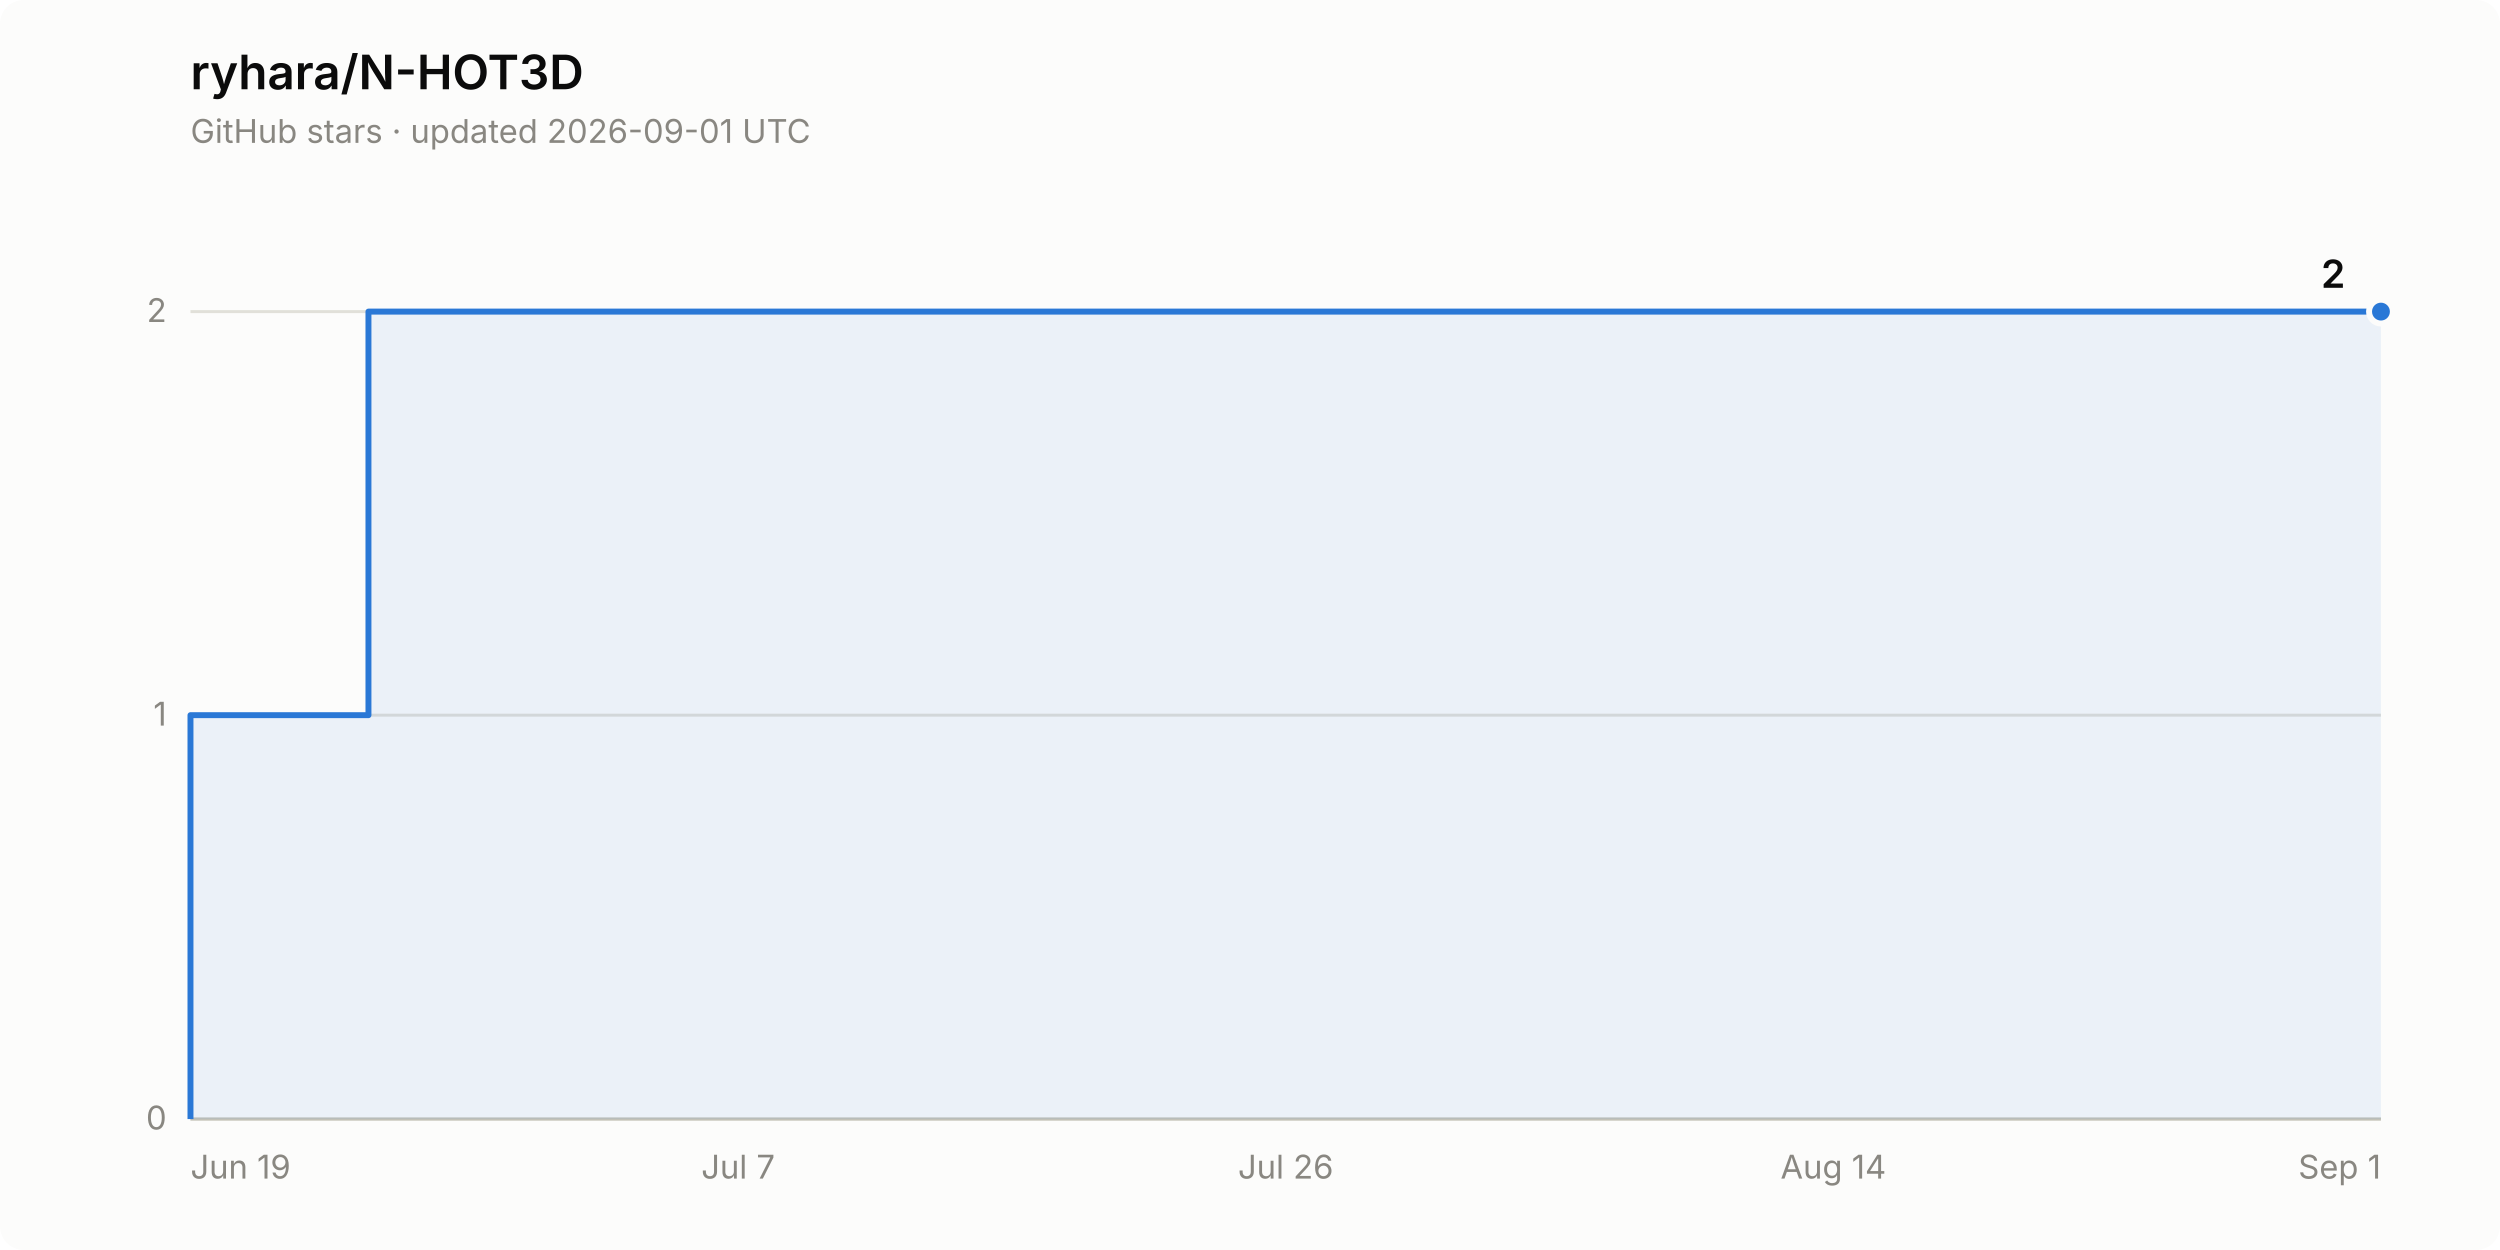
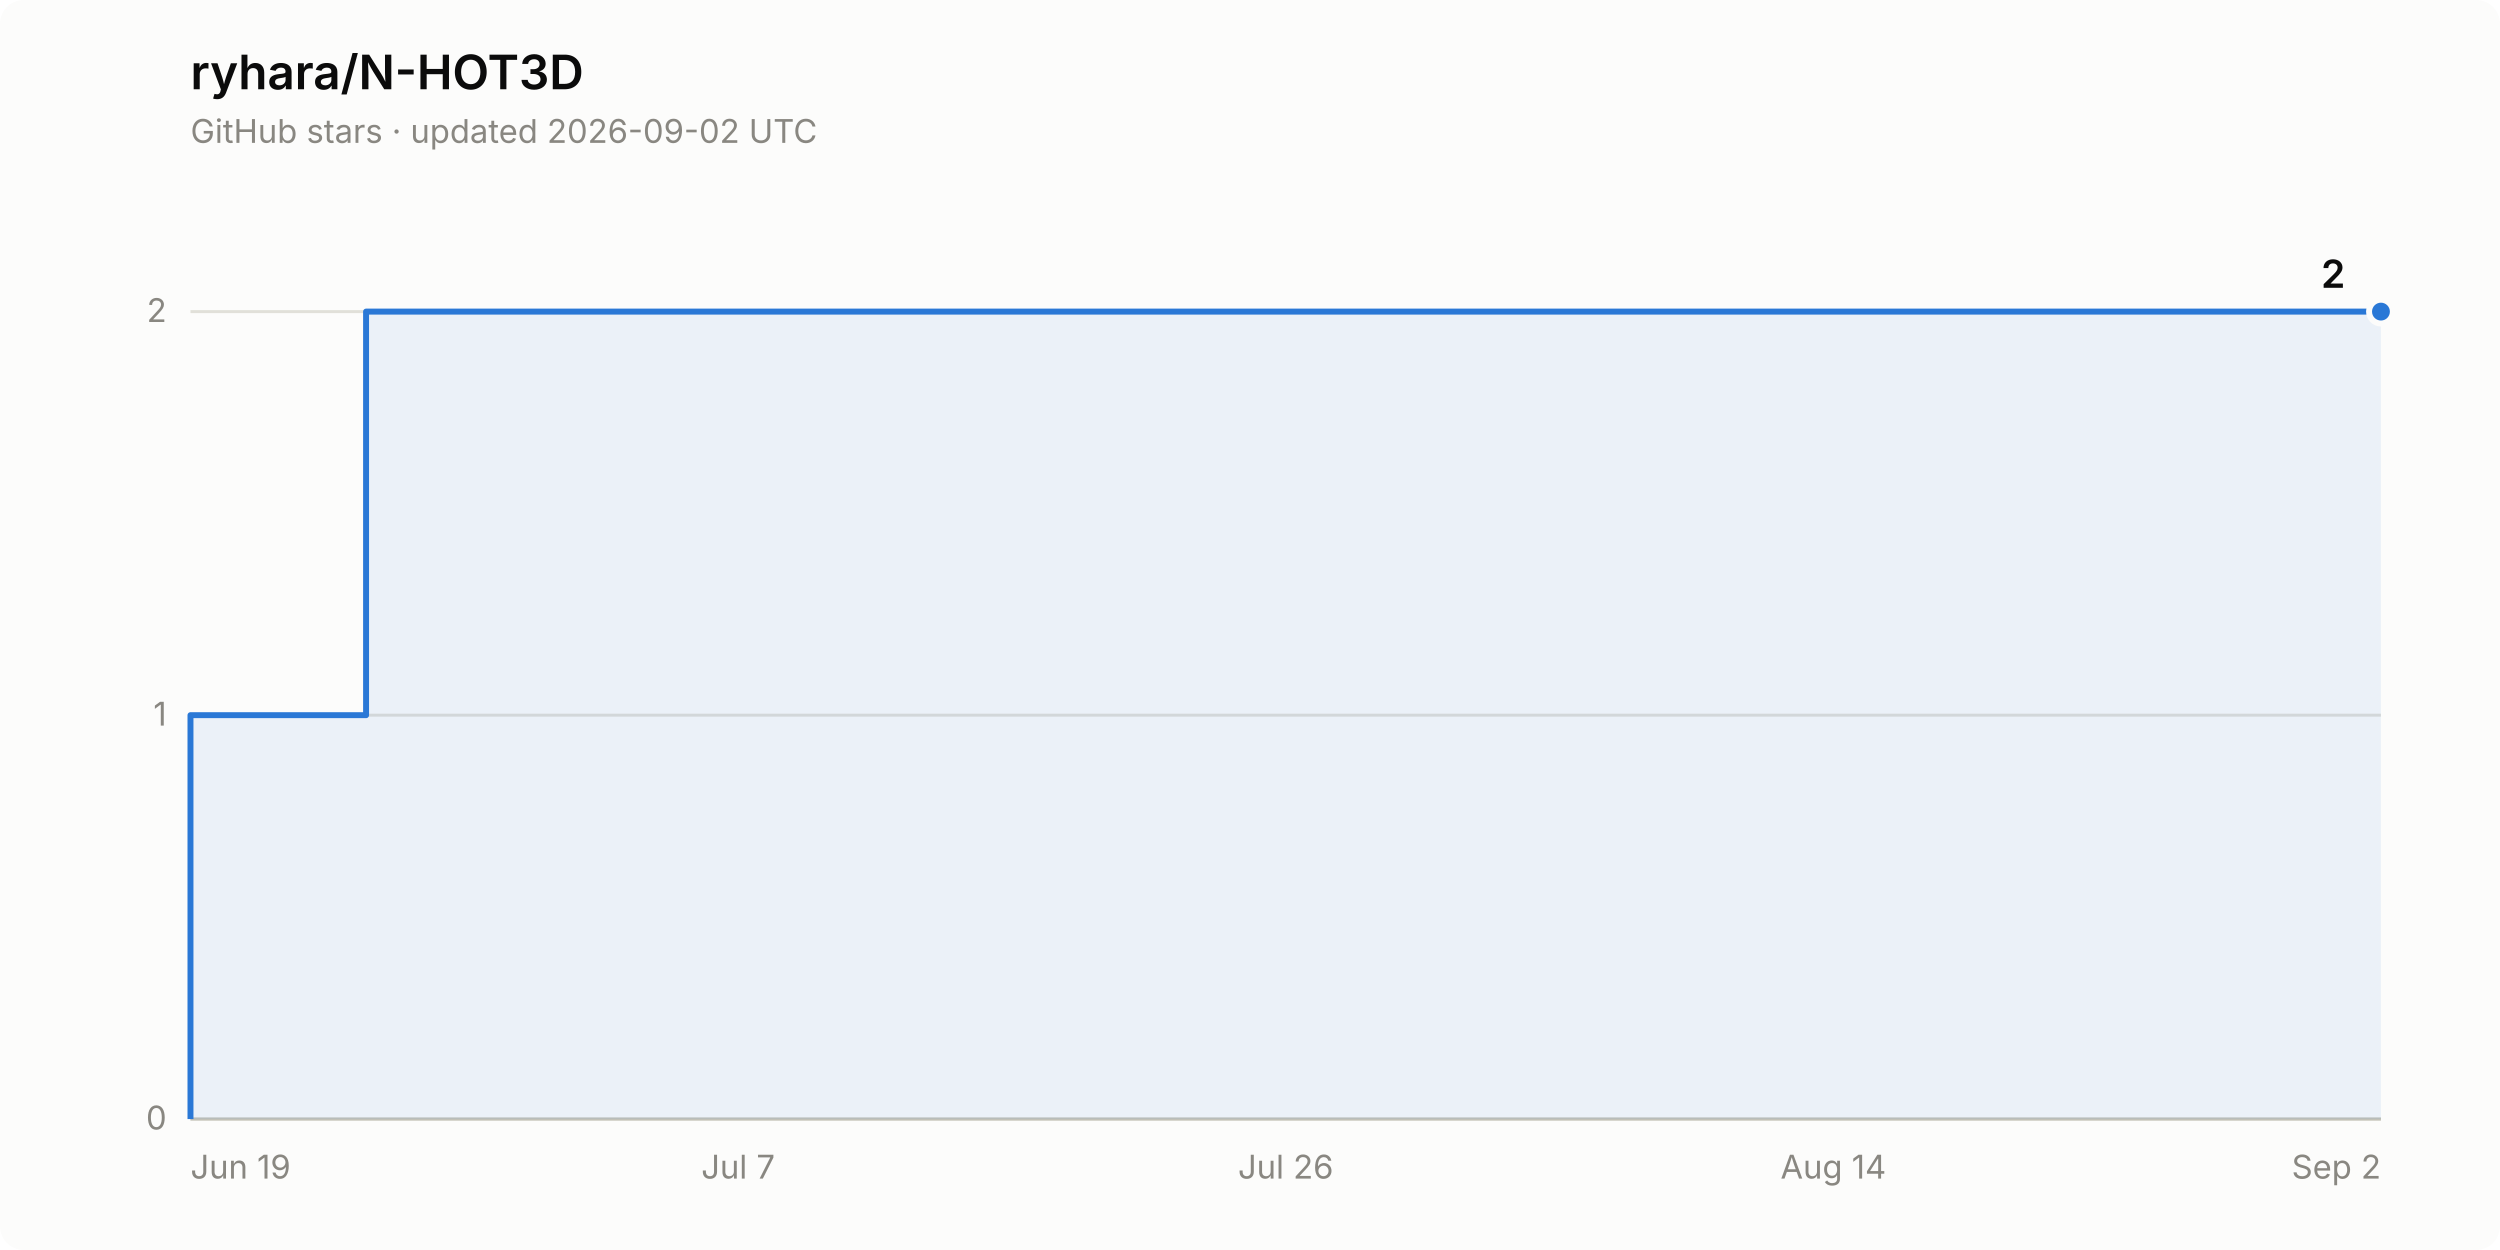
<svg xmlns="http://www.w3.org/2000/svg" width="840" height="420" viewBox="0 0 840 420" role="img" aria-label="Star history of ryhara/N-HOT3D: 2 stars">
  <rect width="840" height="420" rx="8" fill="#fcfcfb" />
  <text x="64" y="30" font-family="system-ui, -apple-system, &quot;Segoe UI&quot;, sans-serif" font-size="16" font-weight="600" fill="#0b0b0b">ryhara/N-HOT3D</text>
-   <text x="64" y="48" font-family="system-ui, -apple-system, &quot;Segoe UI&quot;, sans-serif" font-size="11" fill="#898781">GitHub stars · updated 2026-09-01 UTC</text>
+   <text x="64" y="48" font-family="system-ui, -apple-system, &quot;Segoe UI&quot;, sans-serif" font-size="11" fill="#898781">GitHub stars · updated 2026-09-02 UTC</text>
  <line x1="64" y1="376.0" x2="800" y2="376.0" stroke="#e1e0d9" stroke-width="1" />
  <text x="56" y="379.5" font-family="system-ui, -apple-system, &quot;Segoe UI&quot;, sans-serif" font-size="11" fill="#898781" text-anchor="end" style="font-variant-numeric: tabular-nums">0</text>
  <line x1="64" y1="240.3" x2="800" y2="240.3" stroke="#e1e0d9" stroke-width="1" />
  <text x="56" y="243.8" font-family="system-ui, -apple-system, &quot;Segoe UI&quot;, sans-serif" font-size="11" fill="#898781" text-anchor="end" style="font-variant-numeric: tabular-nums">1</text>
  <line x1="64" y1="104.7" x2="800" y2="104.7" stroke="#e1e0d9" stroke-width="1" />
  <text x="56" y="108.2" font-family="system-ui, -apple-system, &quot;Segoe UI&quot;, sans-serif" font-size="11" fill="#898781" text-anchor="end" style="font-variant-numeric: tabular-nums">2</text>
  <line x1="64" y1="376.0" x2="800" y2="376.0" stroke="#c3c2b7" stroke-width="1" />
  <text x="64.0" y="396" font-family="system-ui, -apple-system, &quot;Segoe UI&quot;, sans-serif" font-size="11" fill="#898781" text-anchor="start">Jun 19</text>
  <text x="248.0" y="396" font-family="system-ui, -apple-system, &quot;Segoe UI&quot;, sans-serif" font-size="11" fill="#898781" text-anchor="middle">Jul 7</text>
  <text x="432.0" y="396" font-family="system-ui, -apple-system, &quot;Segoe UI&quot;, sans-serif" font-size="11" fill="#898781" text-anchor="middle">Jul 26</text>
  <text x="616.0" y="396" font-family="system-ui, -apple-system, &quot;Segoe UI&quot;, sans-serif" font-size="11" fill="#898781" text-anchor="middle">Aug 14</text>
-   <text x="800.0" y="396" font-family="system-ui, -apple-system, &quot;Segoe UI&quot;, sans-serif" font-size="11" fill="#898781" text-anchor="end">Sep 1</text>
-   <path d="M 64.0 376.0 L 64.0 240.3 L 123.8 240.3 L 123.8 104.7 L 800.0 104.7 L 800.0 376.0 Z" fill="#2a78d6" fill-opacity="0.08" stroke="none" />
-   <path d="M 64.0 376.0 L 64.0 240.3 L 123.8 240.3 L 123.8 104.7 L 800.0 104.7" fill="none" stroke="#2a78d6" stroke-width="2" stroke-linejoin="round" />
+   <text x="800.0" y="396" font-family="system-ui, -apple-system, &quot;Segoe UI&quot;, sans-serif" font-size="11" fill="#898781" text-anchor="end">Sep 2</text>
+   <path d="M 64.0 376.0 L 64.0 240.3 L 123.0 240.3 L 123.0 104.7 L 800.0 104.7 L 800.0 376.0 Z" fill="#2a78d6" fill-opacity="0.08" stroke="none" />
+   <path d="M 64.0 376.0 L 64.0 240.3 L 123.0 240.3 L 123.0 104.7 L 800.0 104.7" fill="none" stroke="#2a78d6" stroke-width="2" stroke-linejoin="round" />
  <circle cx="800.0" cy="104.7" r="4" fill="#2a78d6" stroke="#fcfcfb" stroke-width="2" />
  <text x="788.0" y="96.7" font-family="system-ui, -apple-system, &quot;Segoe UI&quot;, sans-serif" font-size="13" font-weight="600" fill="#0b0b0b" text-anchor="end" style="font-variant-numeric: tabular-nums">2</text>
</svg>
